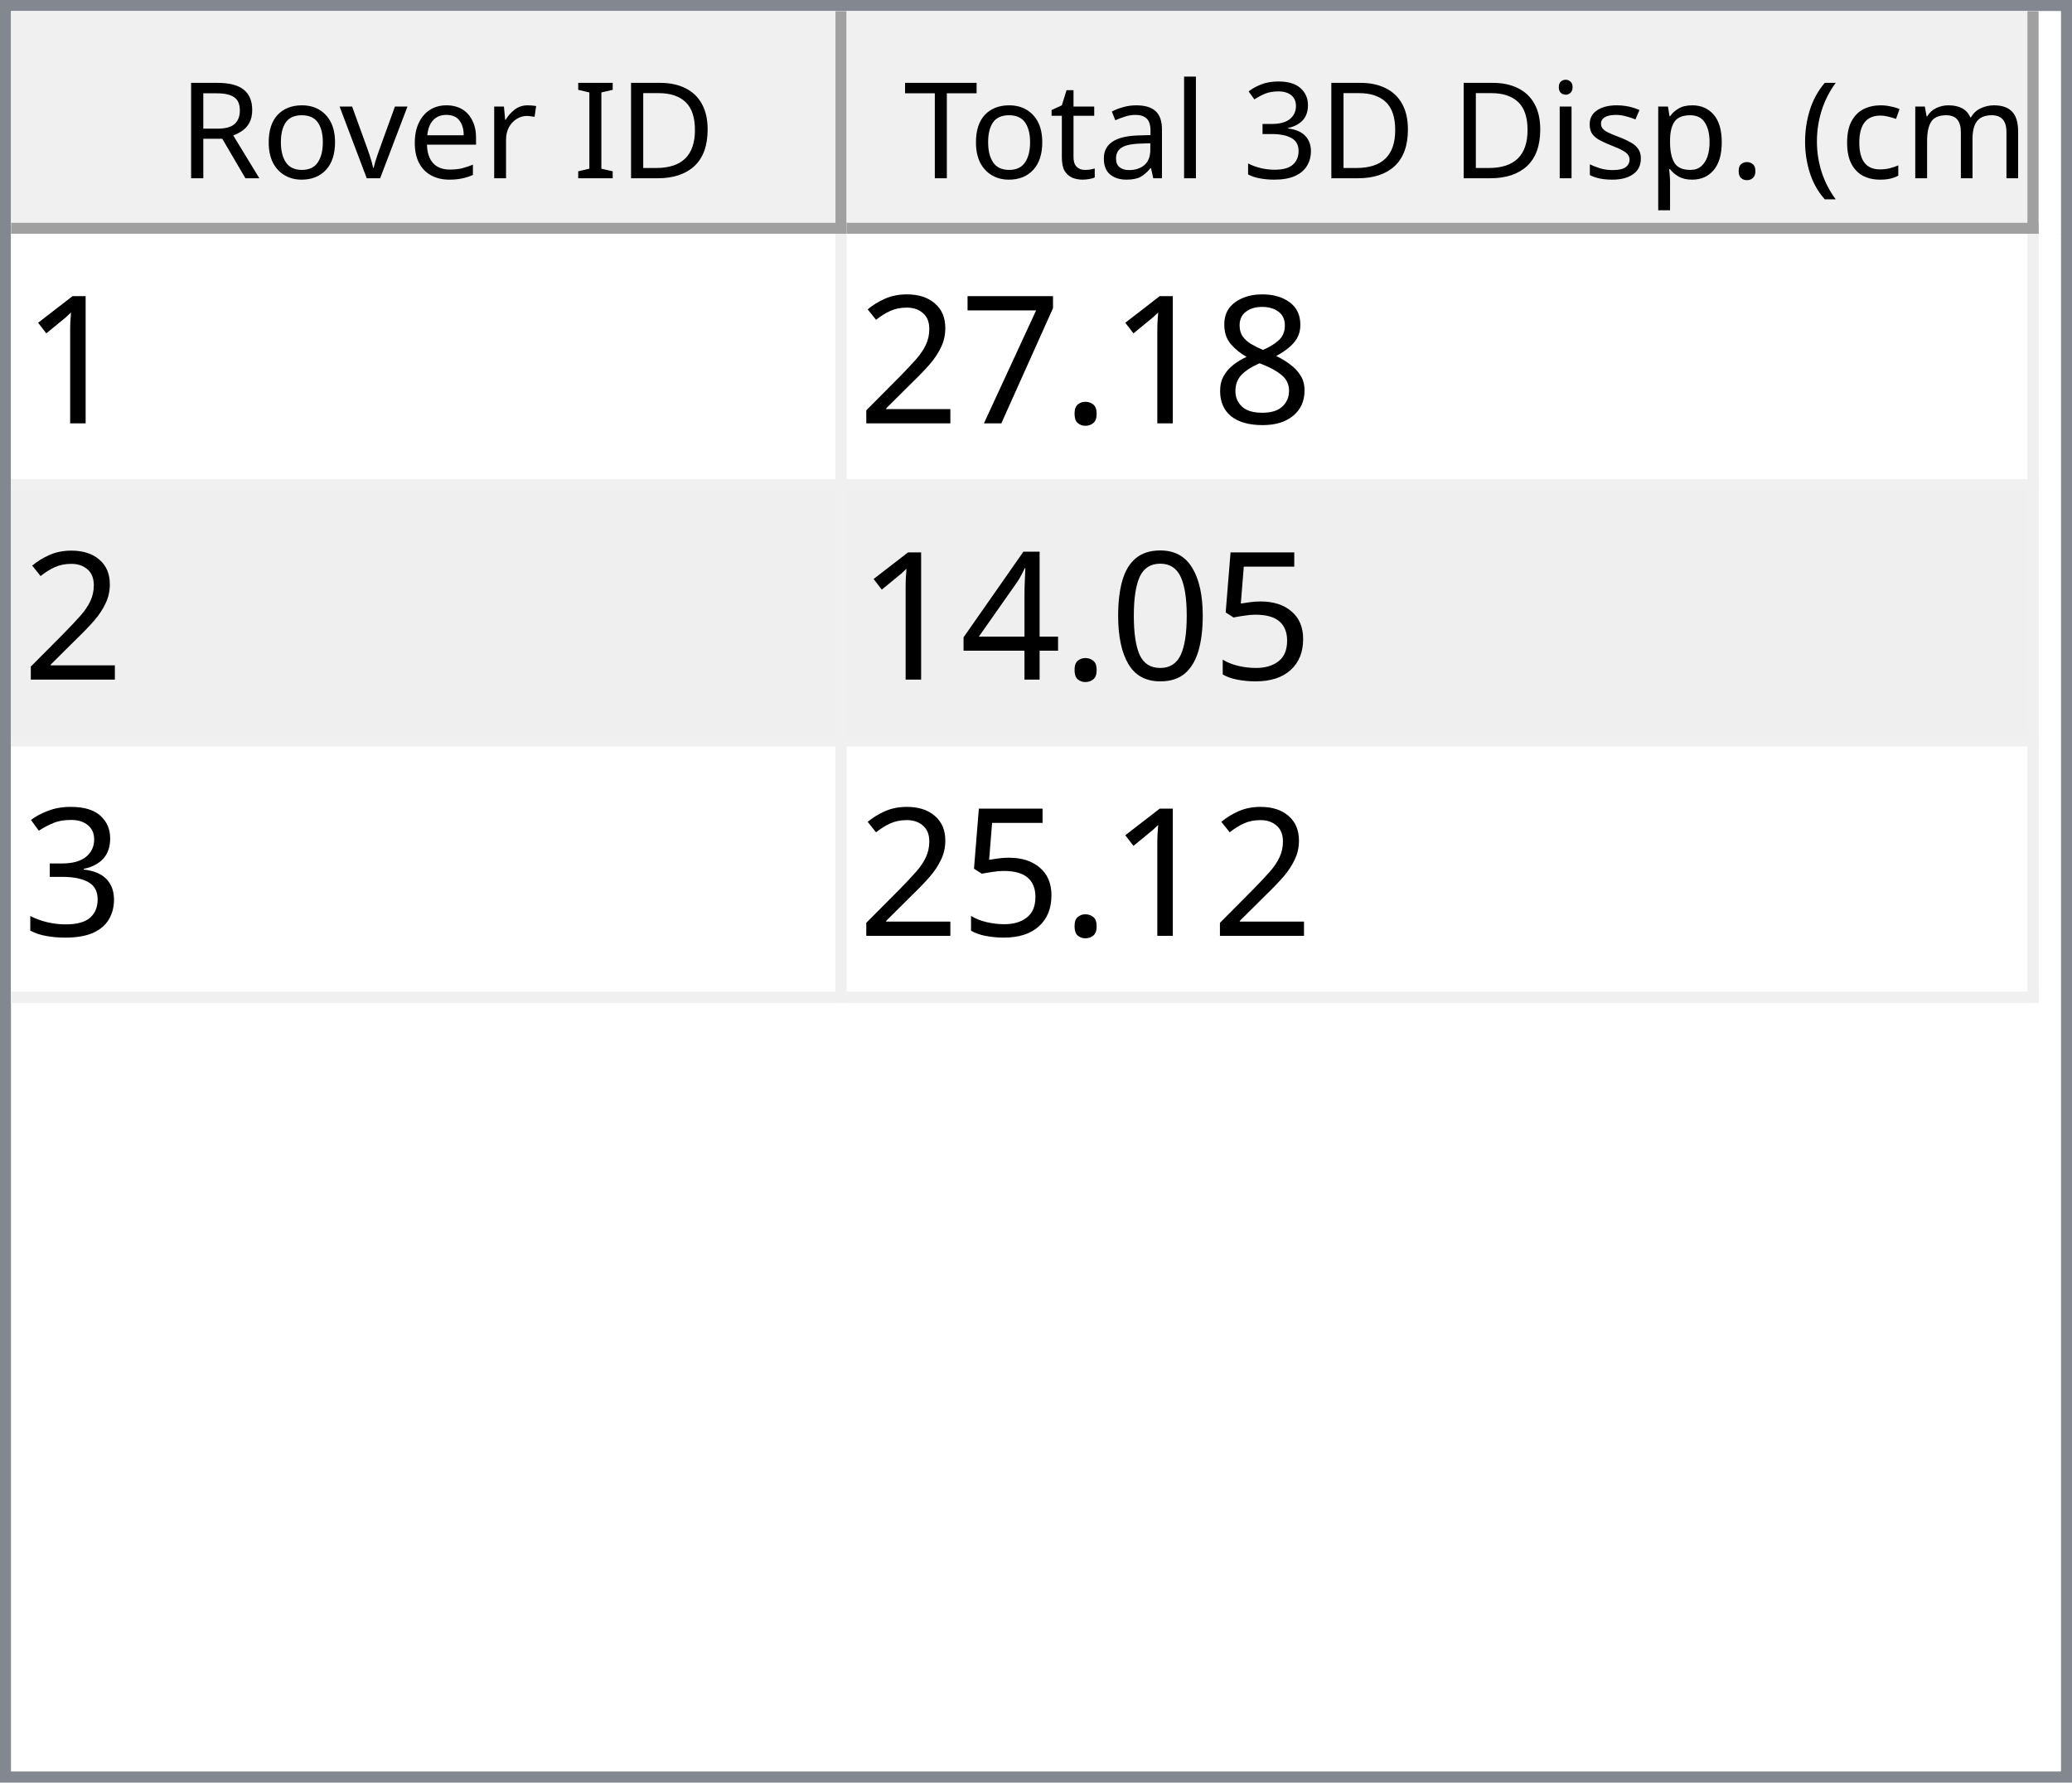
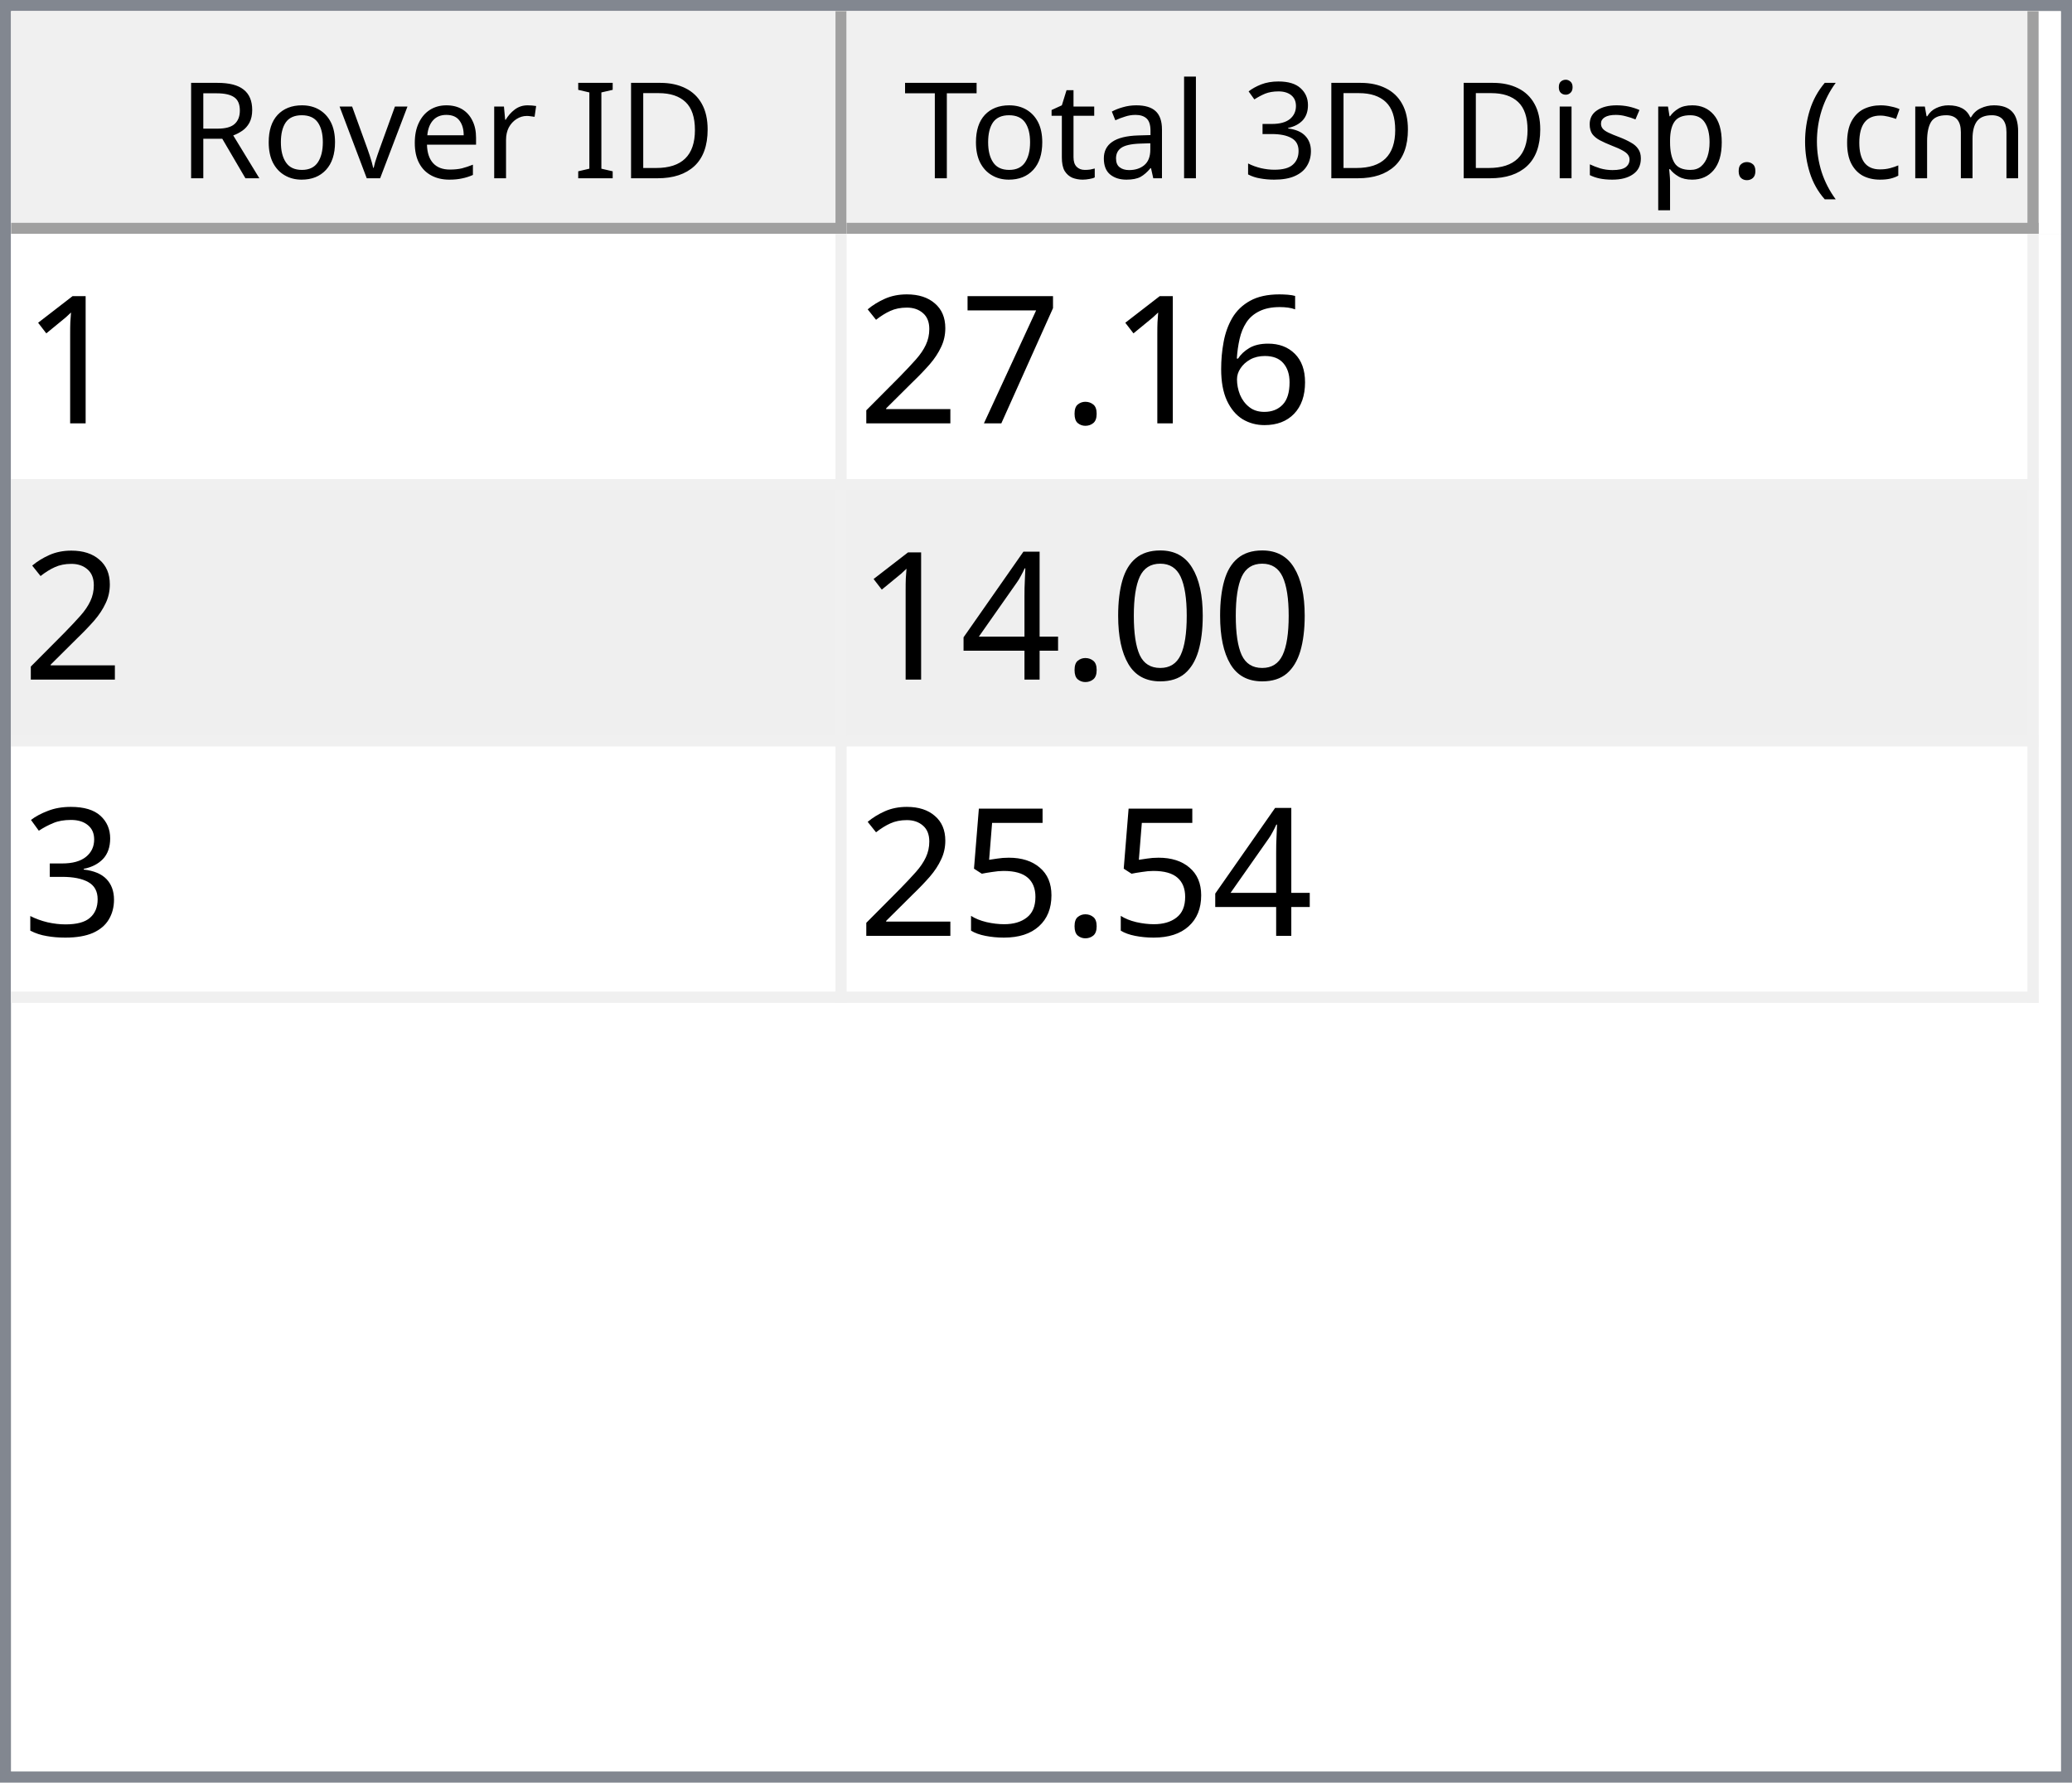
<svg xmlns="http://www.w3.org/2000/svg" style="fill-opacity:1; color-rendering:auto; color-interpolation:auto; text-rendering:auto; stroke:black; stroke-linecap:square; stroke-miterlimit:10; shape-rendering:auto; stroke-opacity:1; fill:black; stroke-dasharray:none; font-weight:normal; stroke-width:1; font-family:'Dialog'; font-style:normal; stroke-linejoin:miter; font-size:12px; stroke-dashoffset:0; image-rendering:auto;" width="186" height="160">
  <defs id="genericDefs" />
  <g>
    <defs id="defs1">
      <clipPath clipPathUnits="userSpaceOnUse" id="clipPath1">
        <path d="M0 0 L186 0 L186 160 L0 160 L0 0 Z" />
      </clipPath>
      <clipPath clipPathUnits="userSpaceOnUse" id="clipPath2">
        <path d="M0 0 L0 160 L186 160 L186 0 Z" />
      </clipPath>
      <clipPath clipPathUnits="userSpaceOnUse" id="clipPath3">
        <path d="M0 0 L0 20 L184 20 L184 0 Z" />
      </clipPath>
      <clipPath clipPathUnits="userSpaceOnUse" id="clipPath4">
        <path d="M0 0 L0 20 L75 20 L75 0 Z" />
      </clipPath>
      <clipPath clipPathUnits="userSpaceOnUse" id="clipPath5">
        <path d="M1 1 L1 19 L74 19 L74 1 Z" />
      </clipPath>
      <clipPath clipPathUnits="userSpaceOnUse" id="clipPath6">
        <path d="M0 0 L0 18 L73 18 L73 0 Z" />
      </clipPath>
      <clipPath clipPathUnits="userSpaceOnUse" id="clipPath7">
        <path d="M-0.5 -0.5 L-0.5 19.5 L74.5 19.5 L74.5 -0.5 Z" />
      </clipPath>
      <clipPath clipPathUnits="userSpaceOnUse" id="clipPath8">
        <path d="M0 0 L0 20 L107 20 L107 0 Z" />
      </clipPath>
      <clipPath clipPathUnits="userSpaceOnUse" id="clipPath9">
        <path d="M1 1 L1 19 L106 19 L106 1 Z" />
      </clipPath>
      <clipPath clipPathUnits="userSpaceOnUse" id="clipPath10">
        <path d="M0 0 L0 18 L105 18 L105 0 Z" />
      </clipPath>
      <clipPath clipPathUnits="userSpaceOnUse" id="clipPath11">
        <path d="M-0.5 -0.5 L-0.5 19.5 L106.5 19.5 L106.5 -0.5 Z" />
      </clipPath>
      <clipPath clipPathUnits="userSpaceOnUse" id="clipPath12">
        <path d="M0 0 L0 138 L184 138 L184 0 Z" />
      </clipPath>
      <clipPath clipPathUnits="userSpaceOnUse" id="clipPath13">
        <path d="M0 0 L0 69 L182 69 L182 0 Z" />
      </clipPath>
      <clipPath clipPathUnits="userSpaceOnUse" id="clipPath14">
        <path d="M-0.5 -0.5 L-0.5 68.5 L181.5 68.5 L181.5 -0.5 Z" />
      </clipPath>
      <clipPath clipPathUnits="userSpaceOnUse" id="clipPath15">
        <path d="M0 0 L0 22 L74 22 L74 0 Z" />
      </clipPath>
      <clipPath clipPathUnits="userSpaceOnUse" id="clipPath16">
        <path d="M0 0 L0 22 L106 22 L106 0 Z" />
      </clipPath>
      <font horiz-adv-x="64.551" id="font1">
        <font-face ascent="107.91" descent="25.098" units-per-em="100" style="font-style:normal; font-family:Segoe UI; font-weight:normal;" />
        <missing-glyph horiz-adv-x="64.551" d="M8.109 0 L8.109 68.266 L56.453 68.266 L56.453 0 L8.109 0 ZM15.328 7.234 L49.219 7.234 L49.219 61.031 L15.328 61.031 L15.328 7.234 Z" />
        <glyph unicode="D" horiz-adv-x="70.117" d="M9.188 0 L9.188 70.016 L28.516 70.016 Q65.531 70.016 65.531 35.891 Q65.531 19.672 55.25 9.836 Q44.969 0 27.734 0 L9.188 0 ZM17.391 62.594 L17.391 7.422 L27.828 7.422 Q41.609 7.422 49.273 14.797 Q56.938 22.172 56.938 35.688 Q56.938 62.594 28.328 62.594 L17.391 62.594 Z" />
        <glyph unicode="I" horiz-adv-x="26.611" d="M17.391 0 L9.188 0 L9.188 70.016 L17.391 70.016 L17.391 0 Z" />
        <glyph unicode=" " horiz-adv-x="27.393" d="" />
        <glyph unicode="r" horiz-adv-x="34.766" d="M34.188 41.891 Q32.078 43.5 28.125 43.5 Q23 43.5 19.555 38.672 Q16.109 33.844 16.109 25.484 L16.109 0 L8.109 0 L8.109 50 L16.109 50 L16.109 39.703 L16.312 39.703 Q18.016 44.969 21.531 47.922 Q25.047 50.875 29.391 50.875 Q32.516 50.875 34.188 50.203 L34.188 41.891 Z" />
        <glyph unicode="e" horiz-adv-x="52.295" d="M48.297 23 L12.984 23 Q13.188 14.656 17.484 10.109 Q21.781 5.562 29.297 5.562 Q37.75 5.562 44.828 11.141 L44.828 3.609 Q38.234 -1.172 27.391 -1.172 Q16.797 -1.172 10.742 5.641 Q4.688 12.453 4.688 24.812 Q4.688 36.469 11.305 43.82 Q17.922 51.172 27.734 51.172 Q37.547 51.172 42.922 44.828 Q48.297 38.484 48.297 27.203 L48.297 23 ZM40.094 29.781 Q40.047 36.719 36.75 40.578 Q33.453 44.438 27.594 44.438 Q21.922 44.438 17.969 40.383 Q14.016 36.328 13.094 29.781 L40.094 29.781 Z" />
        <glyph unicode="v" horiz-adv-x="47.9" d="M47.406 50 L27.484 0 L19.625 0 L0.688 50 L9.469 50 L22.172 13.672 Q23.578 9.672 23.922 6.688 L24.125 6.688 Q24.609 10.453 25.688 13.484 L38.969 50 L47.406 50 Z" />
        <glyph unicode="o" horiz-adv-x="58.594" d="M29 -1.172 Q17.922 -1.172 11.305 5.836 Q4.688 12.844 4.688 24.422 Q4.688 37.016 11.57 44.094 Q18.453 51.172 30.172 51.172 Q41.359 51.172 47.633 44.289 Q53.906 37.406 53.906 25.203 Q53.906 13.234 47.141 6.031 Q40.375 -1.172 29 -1.172 ZM29.594 44.438 Q21.875 44.438 17.383 39.188 Q12.891 33.938 12.891 24.703 Q12.891 15.828 17.43 10.695 Q21.969 5.562 29.594 5.562 Q37.359 5.562 41.531 10.594 Q45.703 15.625 45.703 24.906 Q45.703 34.281 41.531 39.359 Q37.359 44.438 29.594 44.438 Z" />
        <glyph unicode="R" horiz-adv-x="59.814" d="M59.375 0 L49.609 0 L37.891 19.625 Q36.281 22.359 34.766 24.289 Q33.25 26.219 31.664 27.438 Q30.078 28.656 28.25 29.219 Q26.422 29.781 24.125 29.781 L17.391 29.781 L17.391 0 L9.188 0 L9.188 70.016 L30.078 70.016 Q34.672 70.016 38.555 68.867 Q42.438 67.719 45.289 65.375 Q48.141 63.031 49.758 59.547 Q51.375 56.062 51.375 51.375 Q51.375 47.703 50.273 44.656 Q49.172 41.609 47.148 39.211 Q45.125 36.812 42.266 35.133 Q39.406 33.453 35.844 32.516 L35.844 32.328 Q37.594 31.547 38.891 30.547 Q40.188 29.547 41.359 28.18 Q42.531 26.812 43.68 25.078 Q44.828 23.344 46.234 21.047 L59.375 0 ZM17.391 62.594 L17.391 37.203 L28.516 37.203 Q31.594 37.203 34.203 38.133 Q36.812 39.062 38.719 40.797 Q40.625 42.531 41.703 45.047 Q42.781 47.562 42.781 50.688 Q42.781 56.297 39.141 59.445 Q35.5 62.594 28.609 62.594 L17.391 62.594 Z" />
        <glyph unicode=")" horiz-adv-x="30.176" d="M8.297 -15.922 L1.172 -15.922 Q16.406 2.344 16.406 26.812 Q16.406 51.469 1.078 70.016 L8.297 70.016 Q23.531 52.156 23.531 26.703 Q23.531 1.375 8.297 -15.922 Z" />
        <glyph unicode="m" horiz-adv-x="86.133" d="M79.109 0 L71.094 0 L71.094 28.719 Q71.094 37.016 68.531 40.727 Q65.969 44.438 59.906 44.438 Q54.781 44.438 51.195 39.75 Q47.609 35.062 47.609 28.516 L47.609 0 L39.594 0 L39.594 29.688 Q39.594 44.438 28.219 44.438 Q22.953 44.438 19.531 40.016 Q16.109 35.594 16.109 28.516 L16.109 0 L8.109 0 L8.109 50 L16.109 50 L16.109 42.094 L16.312 42.094 Q21.625 51.172 31.844 51.172 Q36.969 51.172 40.773 48.312 Q44.578 45.453 46 40.828 Q51.562 51.172 62.594 51.172 Q79.109 51.172 79.109 30.812 L79.109 0 Z" />
        <glyph unicode="c" horiz-adv-x="46.191" d="M42.188 2.297 Q36.422 -1.172 28.516 -1.172 Q17.828 -1.172 11.258 5.789 Q4.688 12.75 4.688 23.828 Q4.688 36.188 11.766 43.68 Q18.844 51.172 30.672 51.172 Q37.25 51.172 42.281 48.734 L42.281 40.531 Q36.719 44.438 30.375 44.438 Q22.703 44.438 17.797 38.945 Q12.891 33.453 12.891 24.516 Q12.891 15.719 17.508 10.641 Q22.125 5.562 29.891 5.562 Q36.422 5.562 42.188 9.906 L42.188 2.297 Z" />
        <glyph unicode="(" horiz-adv-x="30.176" d="M29.109 -15.922 L21.969 -15.922 Q6.844 1.375 6.844 26.703 Q6.844 52.156 21.969 70.016 L29.203 70.016 Q13.875 51.469 13.875 26.812 Q13.875 2.344 29.109 -15.922 Z" />
        <glyph unicode="." horiz-adv-x="21.68" d="M10.891 -1.078 Q8.641 -1.078 7.055 0.539 Q5.469 2.156 5.469 4.391 Q5.469 6.641 7.055 8.273 Q8.641 9.906 10.891 9.906 Q13.188 9.906 14.797 8.273 Q16.406 6.641 16.406 4.391 Q16.406 2.156 14.797 0.539 Q13.188 -1.078 10.891 -1.078 Z" />
        <glyph unicode="p" horiz-adv-x="58.789" d="M16.312 7.234 L16.109 7.234 L16.109 -23 L8.109 -23 L8.109 50 L16.109 50 L16.109 41.219 L16.312 41.219 Q22.219 51.172 33.594 51.172 Q43.266 51.172 48.688 44.461 Q54.109 37.75 54.109 26.469 Q54.109 13.922 48 6.375 Q41.891 -1.172 31.297 -1.172 Q21.578 -1.172 16.312 7.234 ZM16.109 27.391 L16.109 20.406 Q16.109 14.203 20.141 9.883 Q24.172 5.562 30.375 5.562 Q37.641 5.562 41.773 11.133 Q45.906 16.703 45.906 26.609 Q45.906 34.969 42.047 39.703 Q38.188 44.438 31.594 44.438 Q24.609 44.438 20.359 39.578 Q16.109 34.719 16.109 27.391 Z" />
        <glyph unicode="s" horiz-adv-x="42.432" d="M5.078 1.812 L5.078 10.406 Q11.625 5.562 19.484 5.562 Q30.031 5.562 30.031 12.594 Q30.031 14.594 29.125 15.992 Q28.219 17.391 26.68 18.461 Q25.141 19.531 23.07 20.383 Q21 21.234 18.609 22.172 Q15.281 23.484 12.766 24.828 Q10.25 26.172 8.57 27.859 Q6.891 29.547 6.031 31.695 Q5.172 33.844 5.172 36.719 Q5.172 40.234 6.789 42.945 Q8.406 45.656 11.086 47.484 Q13.766 49.312 17.211 50.242 Q20.656 51.172 24.312 51.172 Q30.812 51.172 35.938 48.922 L35.938 40.828 Q30.422 44.438 23.25 44.438 Q21 44.438 19.195 43.922 Q17.391 43.406 16.094 42.477 Q14.797 41.547 14.086 40.258 Q13.375 38.969 13.375 37.406 Q13.375 35.453 14.086 34.133 Q14.797 32.812 16.164 31.789 Q17.531 30.766 19.484 29.938 Q21.438 29.109 23.922 28.125 Q27.25 26.859 29.883 25.516 Q32.516 24.172 34.375 22.484 Q36.234 20.797 37.234 18.602 Q38.234 16.406 38.234 13.375 Q38.234 9.672 36.602 6.938 Q34.969 4.203 32.234 2.398 Q29.5 0.594 25.93 -0.289 Q22.359 -1.172 18.453 -1.172 Q10.75 -1.172 5.078 1.812 Z" />
        <glyph unicode="i" horiz-adv-x="24.219" d="M12.203 62.703 Q10.062 62.703 8.547 64.164 Q7.031 65.625 7.031 67.875 Q7.031 70.125 8.547 71.609 Q10.062 73.094 12.203 73.094 Q14.406 73.094 15.945 71.609 Q17.484 70.125 17.484 67.875 Q17.484 65.719 15.945 64.211 Q14.406 62.703 12.203 62.703 ZM16.109 0 L8.109 0 L8.109 50 L16.109 50 L16.109 0 Z" />
        <glyph unicode="3" horiz-adv-x="53.906" d="M46.531 19.828 Q46.531 15.094 44.75 11.211 Q42.969 7.328 39.719 4.57 Q36.469 1.812 31.93 0.297 Q27.391 -1.219 21.922 -1.219 Q11.922 -1.219 6 2.594 L6 11.188 Q13.094 5.609 22.219 5.609 Q25.875 5.609 28.828 6.539 Q31.781 7.469 33.906 9.227 Q36.031 10.984 37.18 13.477 Q38.328 15.969 38.328 19.094 Q38.328 32.812 18.797 32.812 L12.984 32.812 L12.984 39.594 L18.5 39.594 Q35.797 39.594 35.797 52.484 Q35.797 64.406 22.609 64.406 Q15.188 64.406 8.688 59.422 L8.688 67.188 Q15.375 71.188 24.609 71.188 Q29 71.188 32.57 69.969 Q36.141 68.75 38.68 66.555 Q41.219 64.359 42.609 61.281 Q44 58.203 44 54.5 Q44 40.672 30.031 36.719 L30.031 36.531 Q33.594 36.141 36.625 34.797 Q39.656 33.453 41.852 31.305 Q44.047 29.156 45.289 26.25 Q46.531 23.344 46.531 19.828 Z" />
        <glyph unicode="l" horiz-adv-x="24.219" d="M16.109 0 L8.109 0 L8.109 74.031 L16.109 74.031 L16.109 0 Z" />
        <glyph unicode="a" horiz-adv-x="50.879" d="M43.891 0 L35.891 0 L35.891 7.812 L35.688 7.812 Q30.469 -1.172 20.312 -1.172 Q12.844 -1.172 8.617 2.781 Q4.391 6.734 4.391 13.281 Q4.391 27.297 20.906 29.594 L35.891 31.688 Q35.891 44.438 25.594 44.438 Q16.547 44.438 9.281 38.281 L9.281 46.484 Q16.656 51.172 26.266 51.172 Q43.891 51.172 43.891 32.516 L43.891 0 ZM35.891 25.297 L23.828 23.641 Q18.266 22.859 15.43 20.875 Q12.594 18.891 12.594 13.875 Q12.594 10.203 15.211 7.883 Q17.828 5.562 22.172 5.562 Q28.125 5.562 32.008 9.742 Q35.891 13.922 35.891 20.312 L35.891 25.297 Z" />
        <glyph unicode="t" horiz-adv-x="33.887" d="M31.297 0.484 Q28.469 -1.078 23.828 -1.078 Q10.688 -1.078 10.688 13.578 L10.688 43.172 L2.094 43.172 L2.094 50 L10.688 50 L10.688 62.203 L18.703 64.797 L18.703 50 L31.297 50 L31.297 43.172 L18.703 43.172 L18.703 14.984 Q18.703 9.969 20.414 7.82 Q22.125 5.672 26.078 5.672 Q29.109 5.672 31.297 7.328 L31.297 0.484 Z" />
        <glyph unicode="T" horiz-adv-x="52.393" d="M50.594 62.594 L30.375 62.594 L30.375 0 L22.172 0 L22.172 62.594 L2 62.594 L2 70.016 L50.594 70.016 L50.594 62.594 Z" />
      </font>
      <font horiz-adv-x="75.0" id="font2">
        <font-face ascent="100.537" descent="21.973" units-per-em="100" style="font-style:normal; font-family:sans-serif; font-weight:normal;" />
        <missing-glyph horiz-adv-x="75.0" d="M12.5 0 L12.5 62.5 L62.5 62.5 L62.5 0 L12.5 0 ZM14.062 1.562 L60.938 1.562 L60.938 60.938 L14.062 60.938 L14.062 1.562 Z" />
        <glyph unicode="1" horiz-adv-x="55.615" d="M37.25 0 L28.469 0 L28.469 56 Q25.297 52.984 20.141 49.953 Q14.984 46.922 10.891 45.406 L10.891 53.906 Q18.266 57.375 23.781 62.305 Q29.297 67.234 31.594 71.875 L37.25 71.875 L37.25 0 Z" />
-         <glyph unicode="8" horiz-adv-x="55.615" d="M17.672 38.812 Q12.203 40.828 9.57 44.539 Q6.938 48.25 6.938 53.422 Q6.938 61.234 12.555 66.555 Q18.172 71.875 27.484 71.875 Q36.859 71.875 42.578 66.43 Q48.297 60.984 48.297 53.172 Q48.297 48.188 45.68 44.508 Q43.062 40.828 37.75 38.812 Q44.344 36.672 47.781 31.883 Q51.219 27.094 51.219 20.453 Q51.219 11.281 44.727 5.031 Q38.234 -1.219 27.641 -1.219 Q17.047 -1.219 10.547 5.055 Q4.047 11.328 4.047 20.703 Q4.047 27.688 7.594 32.398 Q11.141 37.109 17.672 38.812 ZM15.922 53.719 Q15.922 48.641 19.195 45.414 Q22.469 42.188 27.688 42.188 Q32.766 42.188 36.016 45.383 Q39.266 48.578 39.266 53.219 Q39.266 58.062 35.914 61.359 Q32.562 64.656 27.594 64.656 Q22.562 64.656 19.242 61.43 Q15.922 58.203 15.922 53.719 ZM13.094 20.656 Q13.094 16.891 14.875 13.375 Q16.656 9.859 20.172 7.93 Q23.688 6 27.734 6 Q34.031 6 38.133 10.055 Q42.234 14.109 42.234 20.359 Q42.234 26.703 38.016 30.859 Q33.797 35.016 27.438 35.016 Q21.234 35.016 17.164 30.914 Q13.094 26.812 13.094 20.656 Z" />
+         <glyph unicode="6" horiz-adv-x="55.615" d="M49.75 54.047 L41.016 53.375 Q39.844 58.547 37.703 60.891 Q34.125 64.656 28.906 64.656 Q24.703 64.656 21.531 62.312 Q17.391 59.281 14.992 53.469 Q12.594 47.656 12.5 36.922 Q15.672 41.75 20.266 44.094 Q24.859 46.438 29.891 46.438 Q38.672 46.438 44.852 39.969 Q51.031 33.5 51.031 23.25 Q51.031 16.5 48.125 10.719 Q45.219 4.938 40.141 1.859 Q35.062 -1.219 28.609 -1.219 Q17.625 -1.219 10.695 6.859 Q3.766 14.938 3.766 33.5 Q3.766 54.25 11.422 63.672 Q18.109 71.875 29.438 71.875 Q37.891 71.875 43.289 67.141 Q48.688 62.406 49.75 54.047 ZM13.875 23.188 Q13.875 18.656 15.797 14.508 Q17.719 10.359 21.188 8.18 Q24.656 6 28.469 6 Q34.031 6 38.039 10.492 Q42.047 14.984 42.047 22.703 Q42.047 30.125 38.086 34.398 Q34.125 38.672 28.125 38.672 Q22.172 38.672 18.023 34.398 Q13.875 30.125 13.875 23.188 Z" />
        <glyph unicode="." horiz-adv-x="27.783" d="M9.078 0 L9.078 10.016 L19.094 10.016 L19.094 0 L9.078 0 Z" />
        <glyph unicode="7" horiz-adv-x="55.615" d="M4.734 62.203 L4.734 70.656 L51.078 70.656 L51.078 63.812 Q44.234 56.547 37.523 44.484 Q30.812 32.422 27.156 19.672 Q24.516 10.688 23.781 0 L14.75 0 Q14.891 8.453 18.062 20.414 Q21.234 32.375 27.172 43.484 Q33.109 54.594 39.797 62.203 L4.734 62.203 Z" />
        <glyph unicode="2" horiz-adv-x="55.615" d="M50.344 8.453 L50.344 0 L3.031 0 Q2.938 3.172 4.047 6.109 Q5.859 10.938 9.836 15.625 Q13.812 20.312 21.344 26.469 Q33.016 36.031 37.117 41.625 Q41.219 47.219 41.219 52.203 Q41.219 57.422 37.477 61.008 Q33.734 64.594 27.734 64.594 Q21.391 64.594 17.578 60.789 Q13.766 56.984 13.719 50.25 L4.688 51.172 Q5.609 61.281 11.664 66.578 Q17.719 71.875 27.938 71.875 Q38.234 71.875 44.242 66.164 Q50.25 60.453 50.25 52 Q50.25 47.703 48.492 43.555 Q46.734 39.406 42.656 34.812 Q38.578 30.219 29.109 22.219 Q21.188 15.578 18.945 13.211 Q16.703 10.844 15.234 8.453 L50.344 8.453 Z" />
-         <glyph unicode="5" horiz-adv-x="55.615" d="M4.156 18.75 L13.375 19.531 Q14.406 12.797 18.141 9.398 Q21.875 6 27.156 6 Q33.5 6 37.891 10.789 Q42.281 15.578 42.281 23.484 Q42.281 31 38.062 35.352 Q33.844 39.703 27 39.703 Q22.75 39.703 19.336 37.773 Q15.922 35.844 13.969 32.766 L5.719 33.844 L12.641 70.609 L48.25 70.609 L48.25 62.203 L19.672 62.203 L15.828 42.969 Q22.266 47.469 29.344 47.469 Q38.719 47.469 45.164 40.969 Q51.609 34.469 51.609 24.266 Q51.609 14.547 45.953 7.469 Q39.062 -1.219 27.156 -1.219 Q17.391 -1.219 11.211 4.25 Q5.031 9.719 4.156 18.75 Z" />
        <glyph unicode="0" horiz-adv-x="55.615" d="M4.156 35.297 Q4.156 48 6.766 55.742 Q9.375 63.484 14.523 67.68 Q19.672 71.875 27.484 71.875 Q33.25 71.875 37.594 69.555 Q41.938 67.234 44.773 62.867 Q47.609 58.5 49.219 52.227 Q50.828 45.953 50.828 35.297 Q50.828 22.703 48.242 14.969 Q45.656 7.234 40.508 3.008 Q35.359 -1.219 27.484 -1.219 Q17.141 -1.219 11.234 6.203 Q4.156 15.141 4.156 35.297 ZM13.188 35.297 Q13.188 17.672 17.312 11.836 Q21.438 6 27.484 6 Q33.547 6 37.672 11.859 Q41.797 17.719 41.797 35.297 Q41.797 52.984 37.672 58.789 Q33.547 64.594 27.391 64.594 Q21.344 64.594 17.719 59.469 Q13.188 52.938 13.188 35.297 Z" />
        <glyph unicode="4" horiz-adv-x="55.615" d="M32.328 0 L32.328 17.141 L1.266 17.141 L1.266 25.203 L33.938 71.578 L41.109 71.578 L41.109 25.203 L50.781 25.203 L50.781 17.141 L41.109 17.141 L41.109 0 L32.328 0 ZM32.328 25.203 L32.328 57.469 L9.906 25.203 L32.328 25.203 Z" />
        <glyph unicode="3" horiz-adv-x="55.615" d="M4.203 18.891 L12.984 20.062 Q14.5 12.594 18.141 9.297 Q21.781 6 27 6 Q33.203 6 37.477 10.297 Q41.75 14.594 41.75 20.953 Q41.75 27 37.797 30.93 Q33.844 34.859 27.734 34.859 Q25.25 34.859 21.531 33.891 L22.516 41.609 Q23.391 41.5 23.922 41.5 Q29.547 41.5 34.039 44.43 Q38.531 47.359 38.531 53.469 Q38.531 58.297 35.258 61.477 Q31.984 64.656 26.812 64.656 Q21.688 64.656 18.266 61.43 Q14.844 58.203 13.875 51.766 L5.078 53.328 Q6.688 62.156 12.398 67.016 Q18.109 71.875 26.609 71.875 Q32.469 71.875 37.398 69.359 Q42.328 66.844 44.945 62.5 Q47.562 58.156 47.562 53.266 Q47.562 48.641 45.07 44.828 Q42.578 41.016 37.703 38.766 Q44.047 37.312 47.562 32.695 Q51.078 28.078 51.078 21.141 Q51.078 11.766 44.242 5.25 Q37.406 -1.266 26.953 -1.266 Q17.531 -1.266 11.305 4.352 Q5.078 9.969 4.203 18.891 Z" />
+         <glyph unicode="5" horiz-adv-x="55.615" d="M4.156 18.75 L13.375 19.531 Q14.406 12.797 18.141 9.398 Q21.875 6 27.156 6 Q33.5 6 37.891 10.789 Q42.281 15.578 42.281 23.484 Q42.281 31 38.062 35.352 Q33.844 39.703 27 39.703 Q22.75 39.703 19.336 37.773 Q15.922 35.844 13.969 32.766 L5.719 33.844 L12.641 70.609 L48.25 70.609 L48.25 62.203 L19.672 62.203 L15.828 42.969 Q22.266 47.469 29.344 47.469 Q38.719 47.469 45.164 40.969 Q51.609 34.469 51.609 24.266 Q51.609 14.547 45.953 7.469 Q39.062 -1.219 27.156 -1.219 Q17.391 -1.219 11.211 4.25 Q5.031 9.719 4.156 18.75 Z" />
      </font>
    </defs>
    <g style="fill:white; stroke:white;">
      <rect x="0" y="0" width="186" style="clip-path:url(#clipPath1); stroke:none;" height="160" />
    </g>
    <g style="fill:white; text-rendering:optimizeSpeed; color-rendering:optimizeSpeed; image-rendering:optimizeSpeed; shape-rendering:crispEdges; stroke:white; color-interpolation:sRGB;">
      <rect x="0" width="186" height="160" y="0" style="stroke:none;" />
      <path style="stroke:none;" d="M0 160 L186 160 L186 0 L0 0 Z" />
    </g>
    <g style="fill:rgb(240,240,240); font-family:'Segoe UI'; stroke:rgb(240,240,240);">
      <rect x="0" y="0" width="186" style="clip-path:url(#clipPath2); stroke:none;" height="160" />
    </g>
    <g style="fill:rgb(130,135,144); font-family:'Segoe UI'; stroke:rgb(130,135,144);">
      <path d="M0 0 L186 0 L186 160 L0 160 L0 0 ZM1 1 L185 1 L185 159 L1 159 L1 1 Z" style="fill-rule:evenodd; clip-path:url(#clipPath2); stroke:none;" />
    </g>
    <g style="fill:white; font-family:'Segoe UI'; stroke:white;" transform="translate(1,1)">
      <rect x="0" y="0" width="184" style="clip-path:url(#clipPath3); stroke:none;" height="20" />
    </g>
    <g style="fill:rgb(240,240,240); font-family:'Segoe UI'; stroke:rgb(240,240,240);" transform="translate(1,1)">
      <rect x="0" y="0" width="75" style="clip-path:url(#clipPath4); stroke:none;" height="20" />
    </g>
    <g style="font-family:'Segoe UI';" transform="translate(2,2)">
      <text x="14" xml:space="preserve" y="14" style="clip-path:url(#clipPath6); stroke:none;">Rover ID</text>
    </g>
    <g style="fill:rgb(160,160,160); font-family:'Segoe UI'; stroke:rgb(160,160,160); stroke-linejoin:bevel;" transform="translate(1.5,1.5)">
      <line x1="74" x2="74" y1="0" style="fill:none; clip-path:url(#clipPath7);" y2="19" />
    </g>
    <g style="fill:rgb(160,160,160); font-family:'Segoe UI'; stroke:rgb(160,160,160); stroke-linejoin:bevel;" transform="matrix(1,0,0,1,1,1) translate(0.5,0.5)">
      <line x1="0" x2="74" y1="19" style="fill:none; clip-path:url(#clipPath7);" y2="19" />
    </g>
    <g style="fill:rgb(240,240,240); font-family:'Segoe UI'; stroke:rgb(240,240,240);" transform="translate(76,1)">
      <rect x="0" y="0" width="107" style="clip-path:url(#clipPath8); stroke:none;" height="20" />
    </g>
    <g style="font-family:'Segoe UI';" transform="translate(77,2)">
      <text x="1" xml:space="preserve" y="14" style="clip-path:url(#clipPath10); stroke:none;"> Total 3D Disp. (cm)</text>
    </g>
    <g style="fill:rgb(160,160,160); font-family:'Segoe UI'; stroke:rgb(160,160,160); stroke-linejoin:bevel;" transform="translate(76.5,1.5)">
      <line x1="106" x2="106" y1="0" style="fill:none; clip-path:url(#clipPath11);" y2="19" />
    </g>
    <g style="fill:rgb(160,160,160); font-family:'Segoe UI'; stroke:rgb(160,160,160); stroke-linejoin:bevel;" transform="matrix(1,0,0,1,76,1) translate(0.5,0.5)">
      <line x1="0" x2="106" y1="19" style="fill:none; clip-path:url(#clipPath11);" y2="19" />
    </g>
    <g style="fill:white; font-family:'Segoe UI'; stroke:white;" transform="translate(1,21)">
      <rect x="0" y="0" width="184" style="clip-path:url(#clipPath12); stroke:none;" height="138" />
    </g>
    <g style="fill:rgb(240,240,240); font-size:16px; font-family:sans-serif; stroke:rgb(240,240,240);" transform="translate(1,21)">
      <rect x="0" y="0" width="182" style="clip-path:url(#clipPath13); stroke:none;" height="69" />
      <line transform="translate(0.5,0.5)" x1="0" x2="181" y1="22" style="clip-path:url(#clipPath14); fill:none; stroke-linejoin:bevel;" y2="22" />
    </g>
    <g transform="matrix(1,0,0,1,1,21) translate(0.5,0.5)" style="fill:rgb(240,240,240); font-size:16px; font-family:sans-serif; stroke:rgb(240,240,240); stroke-linejoin:bevel;">
      <line x1="0" x2="181" y1="45" style="fill:none; clip-path:url(#clipPath14);" y2="45" />
    </g>
    <g transform="matrix(1,0,0,1,1,21) translate(0.5,0.5)" style="fill:rgb(240,240,240); font-size:16px; font-family:sans-serif; stroke:rgb(240,240,240); stroke-linejoin:bevel;">
      <line x1="0" x2="181" y1="68" style="fill:none; clip-path:url(#clipPath14);" y2="68" />
    </g>
    <g transform="matrix(1,0,0,1,1,21) translate(0.5,0.5)" style="fill:rgb(240,240,240); font-size:16px; font-family:sans-serif; stroke:rgb(240,240,240); stroke-linejoin:bevel;">
      <line x1="74" x2="74" y1="0" style="fill:none; clip-path:url(#clipPath14);" y2="68" />
    </g>
    <g transform="matrix(1,0,0,1,1,21) translate(0.5,0.5)" style="fill:rgb(240,240,240); font-size:16px; font-family:sans-serif; stroke:rgb(240,240,240); stroke-linejoin:bevel;">
      <line x1="181" x2="181" y1="0" style="fill:none; clip-path:url(#clipPath14);" y2="68" />
    </g>
    <g style="fill:white; font-size:16px; font-family:sans-serif; stroke:white;" transform="matrix(1,0,0,1,1,21)">
      <rect x="0" y="0" width="74" style="clip-path:url(#clipPath15); stroke:none;" height="22" />
      <text x="1" y="17" style="fill:black; clip-path:url(#clipPath15); stroke:none;" xml:space="preserve">1</text>
    </g>
    <g style="fill:white; font-size:16px; font-family:sans-serif; stroke:white;" transform="matrix(1,0,0,1,1,21) translate(75,0)">
      <rect x="0" y="0" width="106" style="clip-path:url(#clipPath16); stroke:none;" height="22" />
-       <text x="1" y="17" style="fill:black; clip-path:url(#clipPath16); stroke:none;" xml:space="preserve">27.18</text>
+       <text x="1" y="17" style="fill:black; clip-path:url(#clipPath16); stroke:none;" xml:space="preserve">27.16</text>
    </g>
    <g style="fill:rgb(239,239,239); font-size:16px; font-family:sans-serif; stroke:rgb(239,239,239);" transform="matrix(1,0,0,1,1,21) translate(0,23)">
      <rect x="0" y="0" width="74" style="clip-path:url(#clipPath15); stroke:none;" height="22" />
      <text x="1" y="17" style="fill:black; clip-path:url(#clipPath15); stroke:none;" xml:space="preserve">2</text>
    </g>
    <g style="fill:rgb(239,239,239); font-size:16px; font-family:sans-serif; stroke:rgb(239,239,239);" transform="matrix(1,0,0,1,1,21) translate(75,23)">
      <rect x="0" y="0" width="106" style="clip-path:url(#clipPath16); stroke:none;" height="22" />
-       <text x="1" y="17" style="fill:black; clip-path:url(#clipPath16); stroke:none;" xml:space="preserve">14.05</text>
+       <text x="1" y="17" style="fill:black; clip-path:url(#clipPath16); stroke:none;" xml:space="preserve">14.00</text>
    </g>
    <g style="fill:white; font-size:16px; font-family:sans-serif; stroke:white;" transform="matrix(1,0,0,1,1,21) translate(0,46)">
      <rect x="0" y="0" width="74" style="clip-path:url(#clipPath15); stroke:none;" height="22" />
      <text x="1" y="17" style="fill:black; clip-path:url(#clipPath15); stroke:none;" xml:space="preserve">3</text>
    </g>
    <g style="fill:white; font-size:16px; font-family:sans-serif; stroke:white;" transform="matrix(1,0,0,1,1,21) translate(75,46)">
      <rect x="0" y="0" width="106" style="clip-path:url(#clipPath16); stroke:none;" height="22" />
-       <text x="1" y="17" style="fill:black; clip-path:url(#clipPath16); stroke:none;" xml:space="preserve">25.12</text>
+       <text x="1" y="17" style="fill:black; clip-path:url(#clipPath16); stroke:none;" xml:space="preserve">25.54</text>
    </g>
  </g>
</svg>
